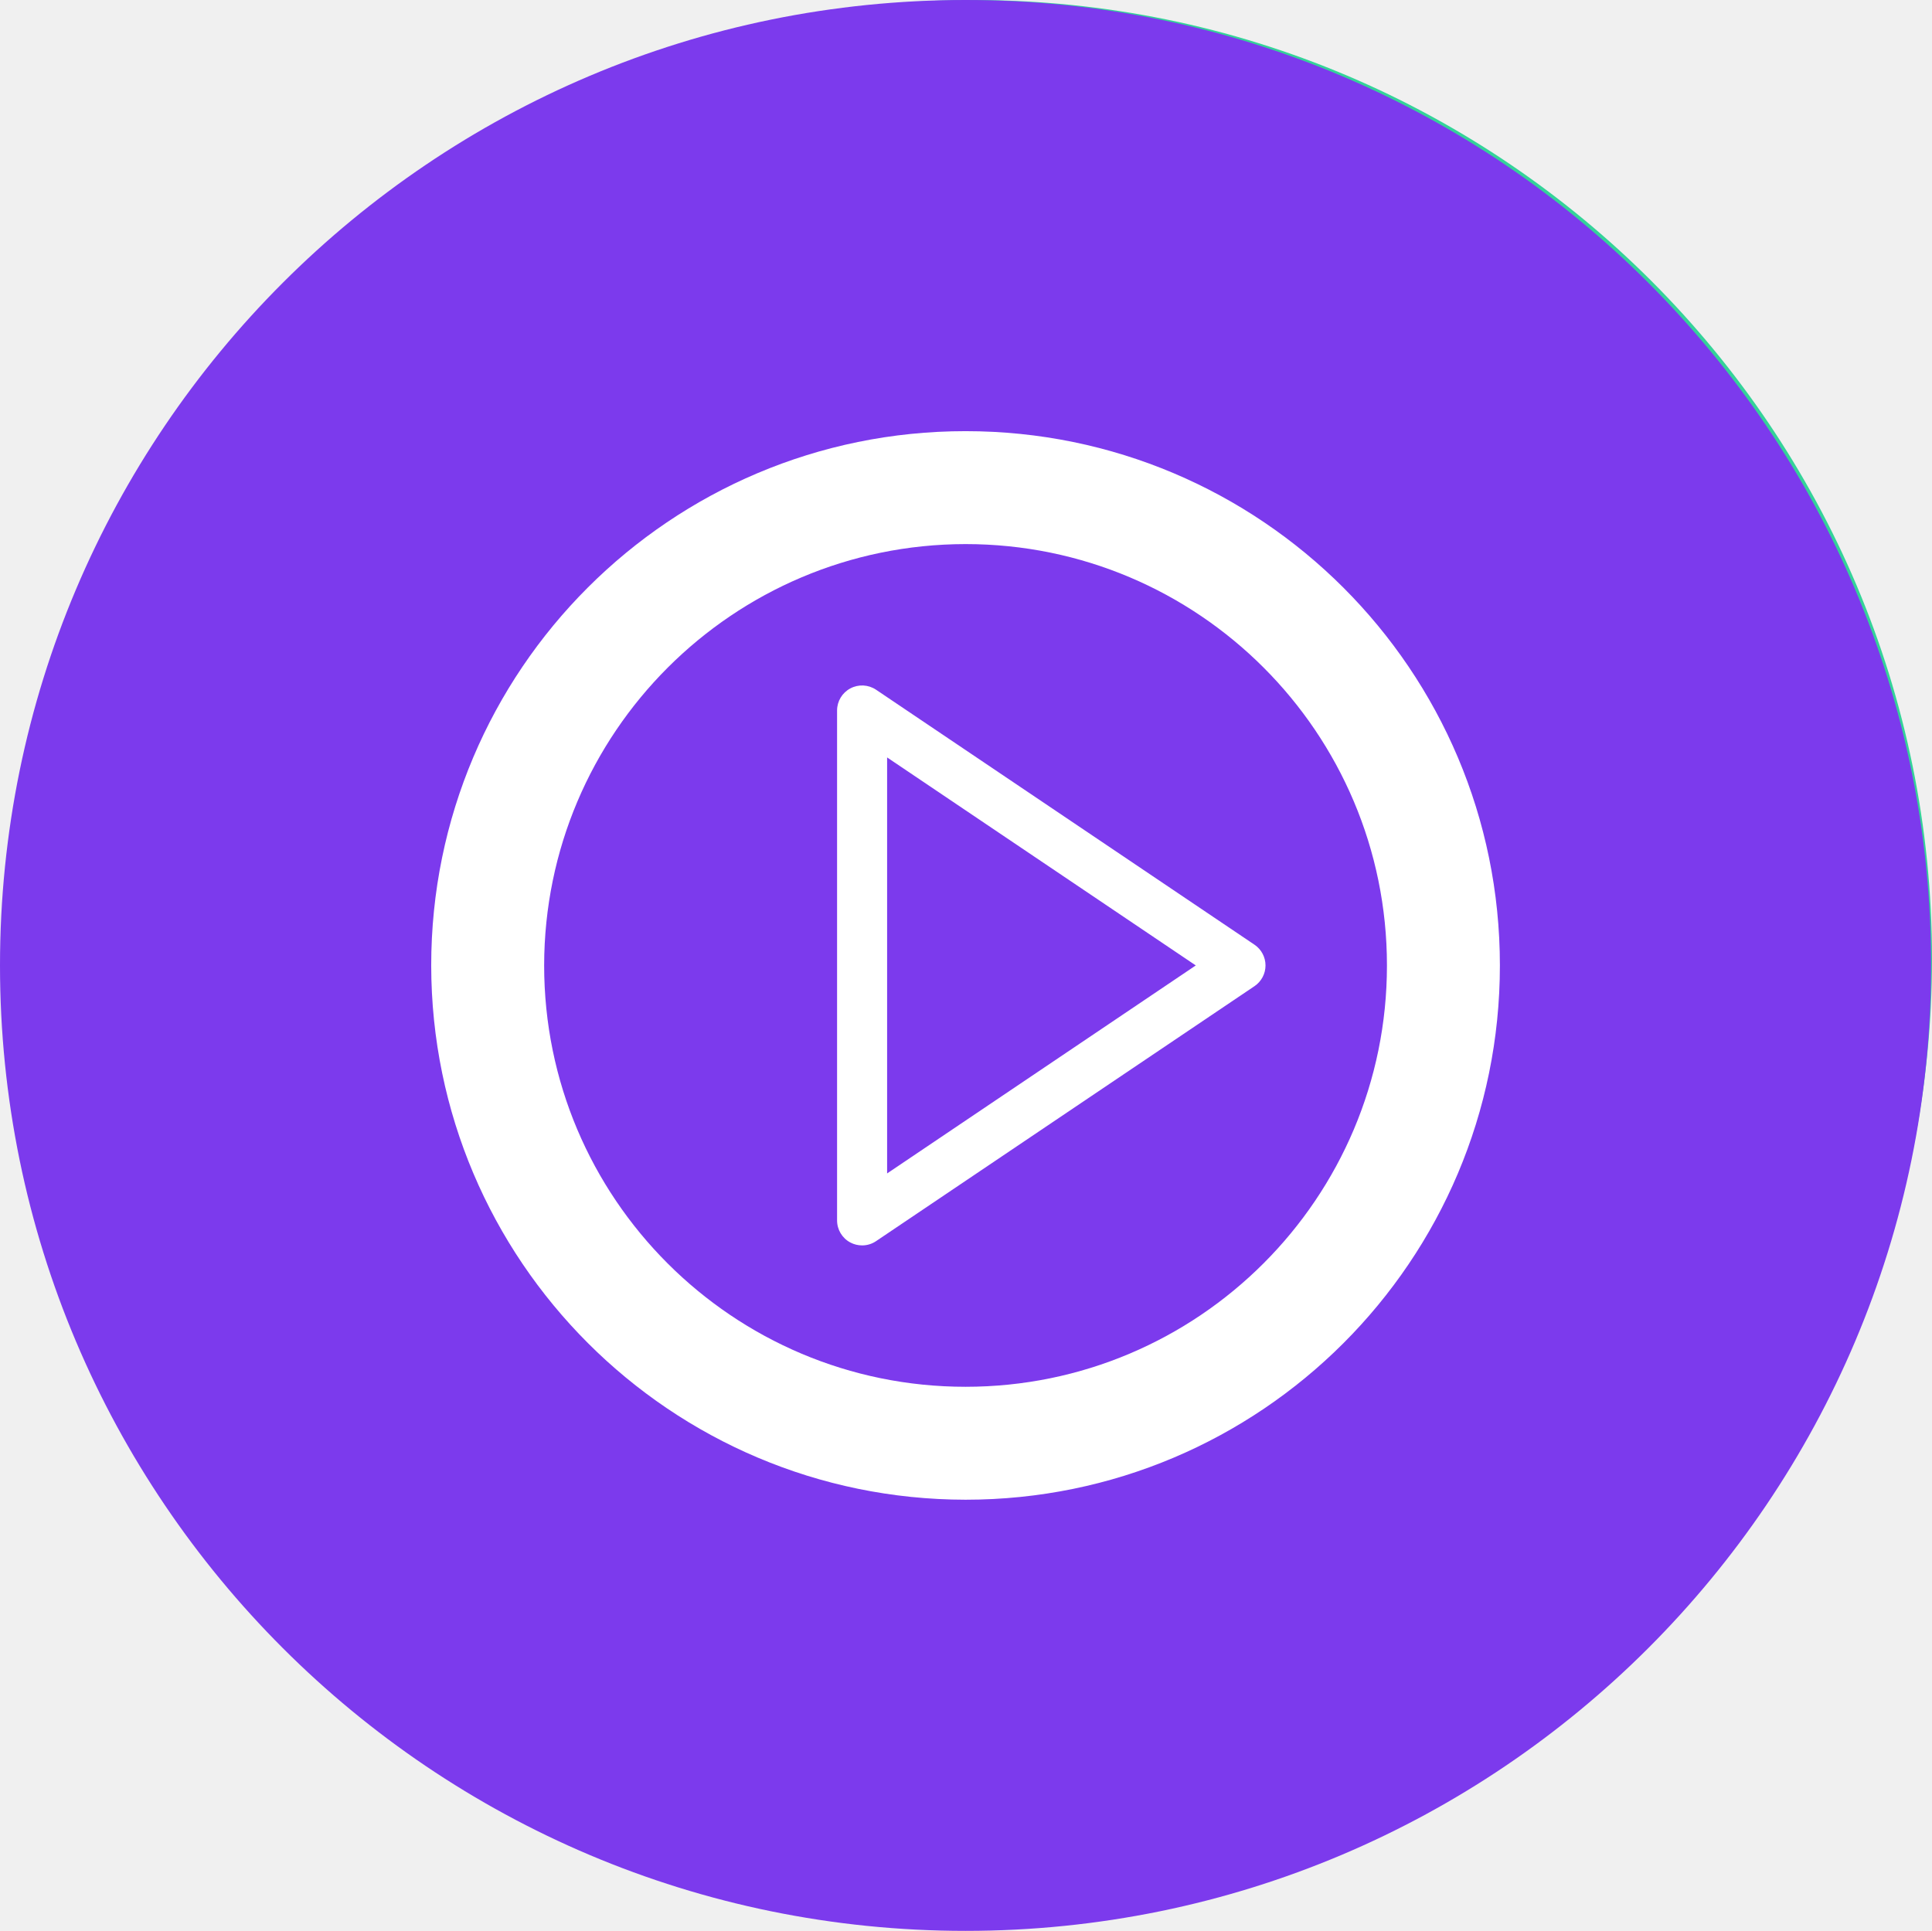
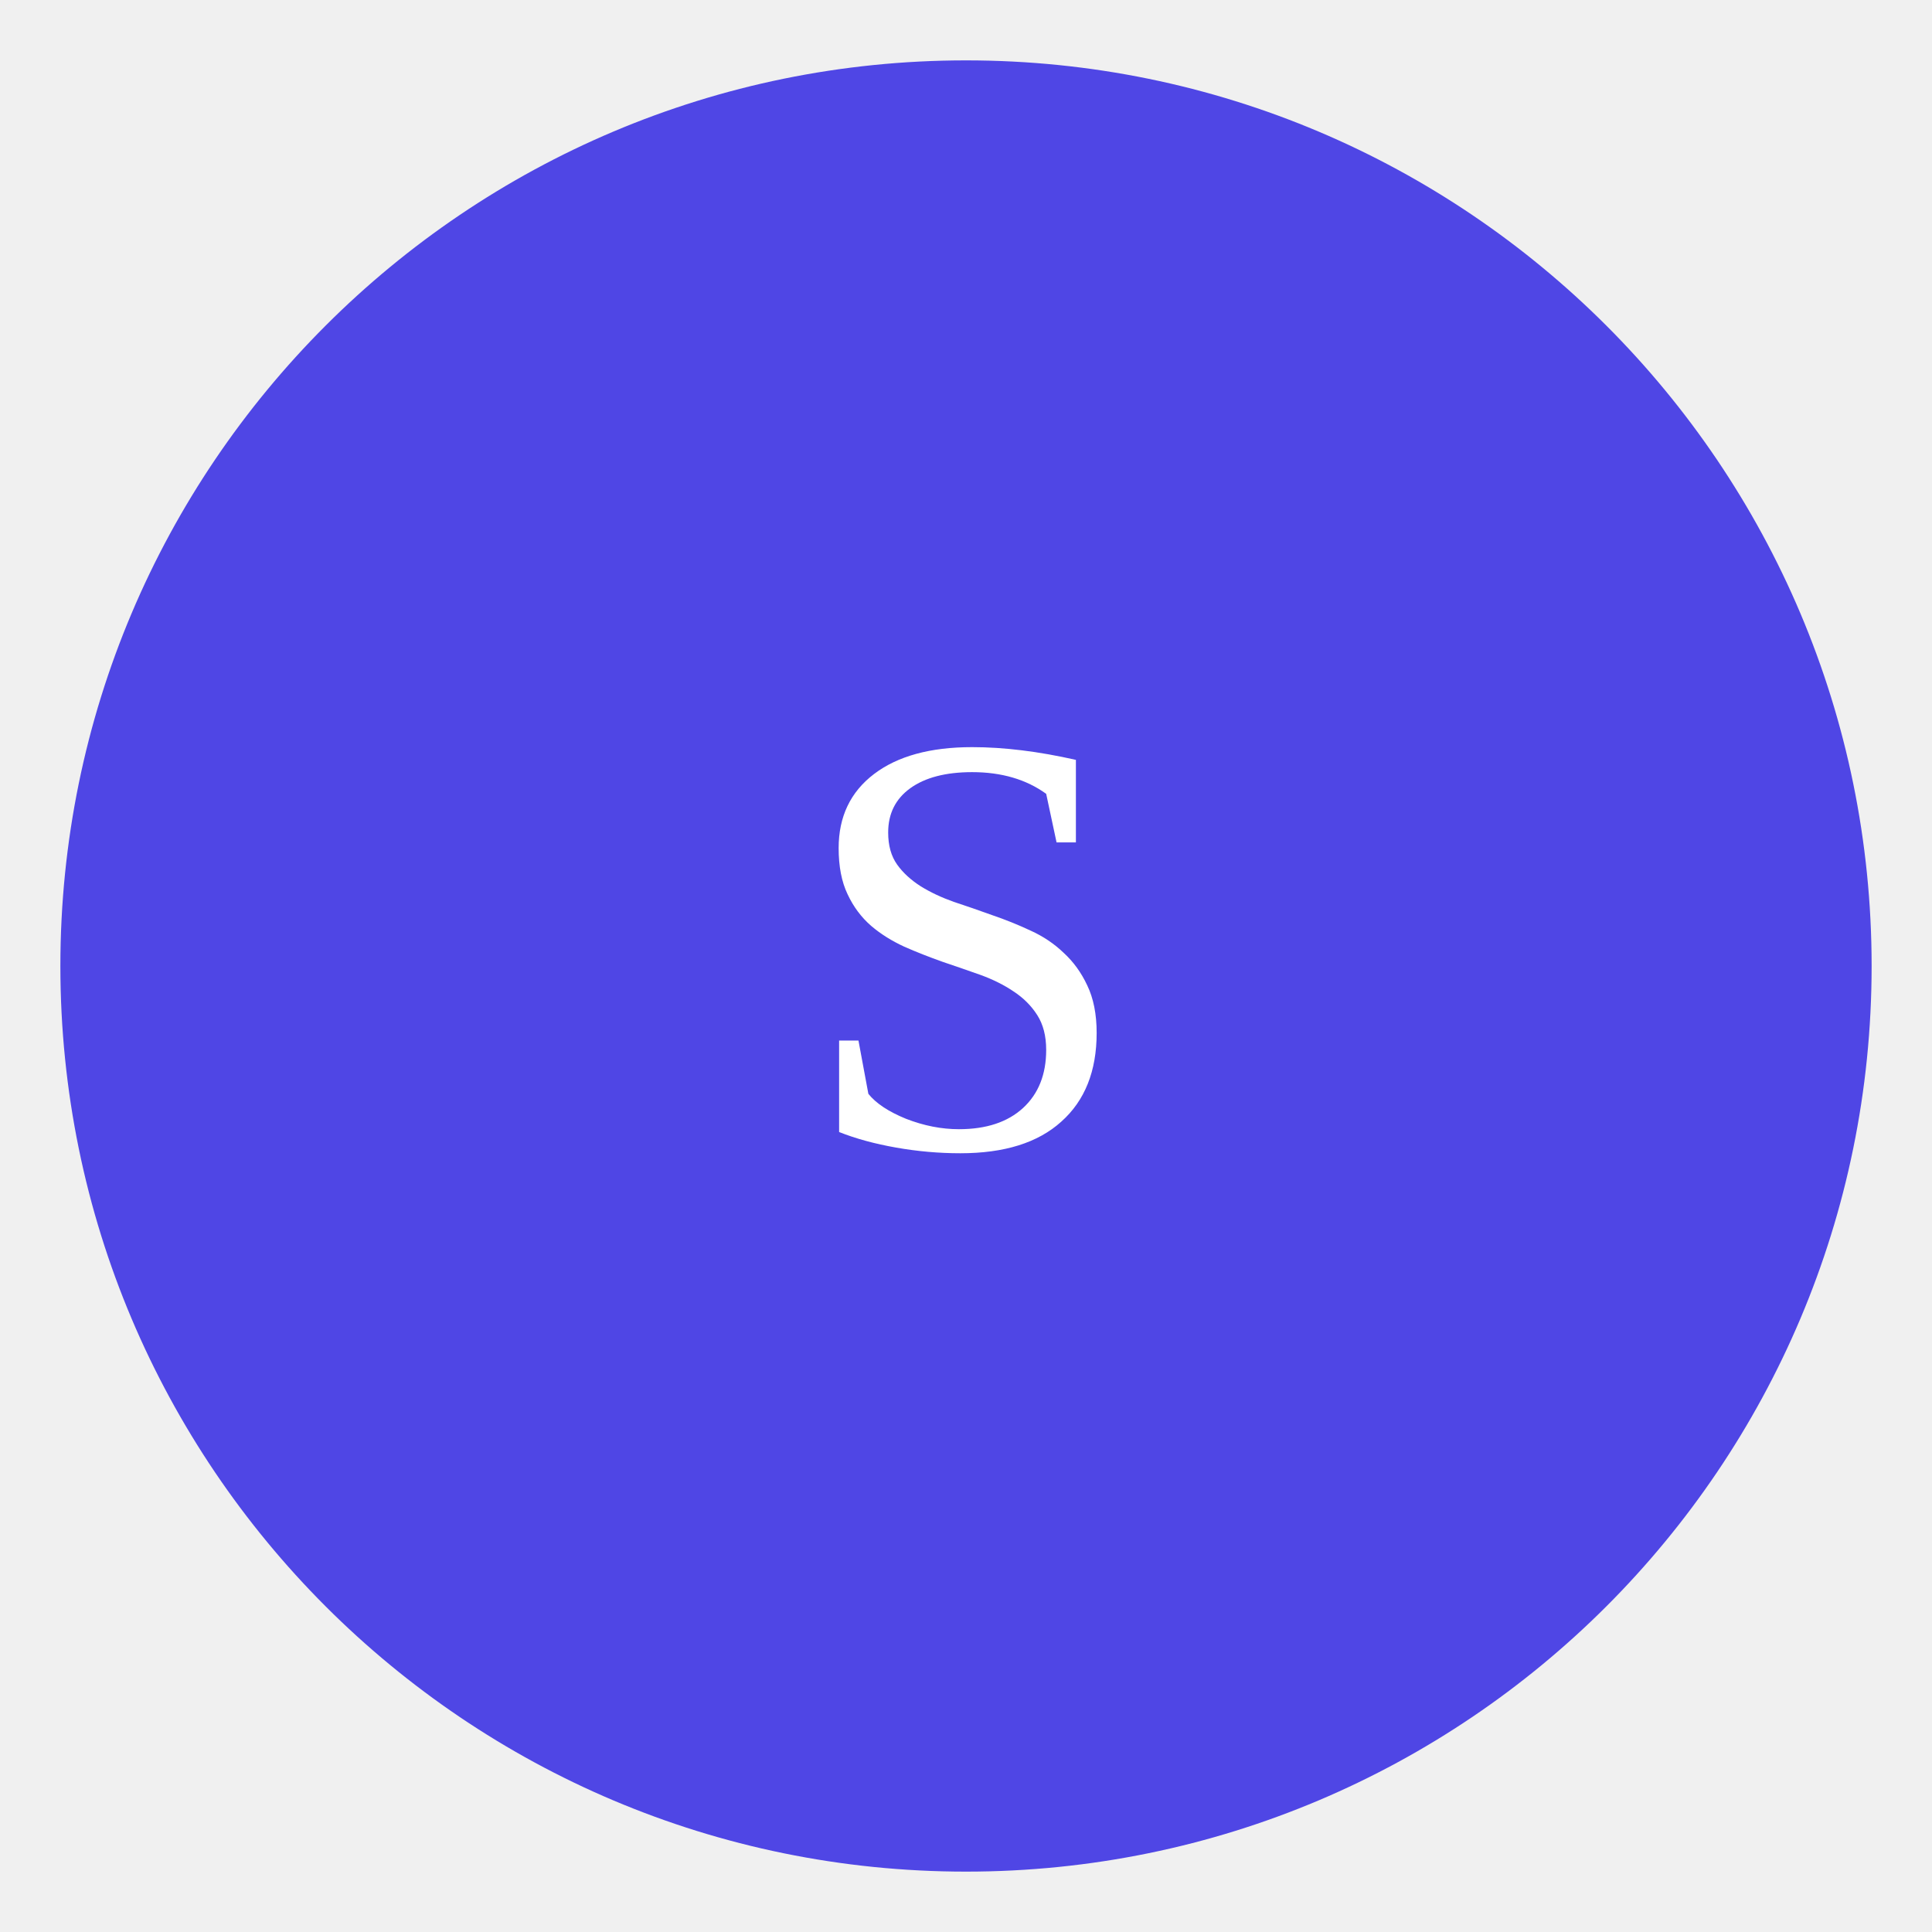
- <svg xmlns="http://www.w3.org/2000/svg" id="Capa_1" data-name="Capa 1" viewBox="0 0 364.53 364.35">
-   <defs>
-     <style>.cls-1{fill:#ef4444;}.cls-2{fill:#fff;}.cls-3{fill:#3b82f6;}.cls-4{fill:#34d399;}.cls-5{fill:#7c3aed;}</style>
-   </defs>
-   <circle class="cls-1" cx="182.54" cy="181.73" r="179.83" />
-   <path class="cls-2" d="M275.84,169.74H230.26V124.16a4.73,4.73,0,0,0-4.73-4.73H174.47a4.73,4.73,0,0,0-4.73,4.73v45.58H124.16a4.73,4.73,0,0,0-4.73,4.73v51.06a4.73,4.73,0,0,0,4.73,4.73h45.58v45.57a4.74,4.74,0,0,0,4.73,4.74h51.06a4.73,4.73,0,0,0,4.73-4.74V230.26h45.58a4.73,4.73,0,0,0,4.73-4.73V174.47A4.73,4.73,0,0,0,275.84,169.74Z" transform="translate(-17.46 -18.27)" />
-   <circle class="cls-3" cx="182.54" cy="181.95" r="179.83" />
-   <path class="cls-2" d="M149.66,184,102.81,221.8a4,4,0,0,0-1.5,3.13v43.83a4,4,0,0,0,4,4h46.86a4,4,0,0,0,4-4V187.15a4,4,0,0,0-2.29-3.63A4,4,0,0,0,149.66,184Zm-1.5,80.72h-38.8V226.86l38.8-31.3Z" transform="translate(-17.46 -18.27)" />
-   <path class="cls-2" d="M183.31,159.55l-12.09,7.56a4,4,0,0,0-1.9,3.41v98.24a4,4,0,0,0,4,4H220.2a4,4,0,0,0,4-4V199.24a4,4,0,0,0-1.12-2.79l-34.76-36.27A4,4,0,0,0,183.31,159.55Zm32.87,105.19h-38.8v-92l7.42-4.64,31.38,32.74Z" transform="translate(-17.46 -18.27)" />
-   <path class="cls-2" d="M269.23,168.41l-30.71,30.72a2.81,2.81,0,0,0-.83,2V270a2.83,2.83,0,0,0,2.83,2.83h30.71a2.83,2.83,0,0,0,2.82-2.83V170.41a2.82,2.82,0,0,0-4.82-2Zm-.82,98.74H243.34V202.29l25.07-25.07Z" transform="translate(-17.46 -18.27)" />
-   <path class="cls-2" d="M295.64,124.07l-66.45,48.86-38.68-40.49a4.78,4.78,0,0,0-5.73-.74L98.92,191.43c-5,3.45-.24,11.66,4.78,8.17q41.42-28.82,82.84-57.62l38.74,40.56c1.32,1.38,4.09,1.94,5.73.74q34.71-25.51,69.41-51C305.28,128.67,300.56,120.46,295.64,124.07Z" transform="translate(-17.46 -18.27)" />
-   <circle class="cls-4" cx="183.64" cy="180.89" r="180.89" />
-   <path class="cls-2" d="M285.25,269.34a18.59,18.59,0,0,0,18.58-18.51l.34-102.66a18.61,18.61,0,0,0-18.51-18.64L117,129h-.06a18.59,18.59,0,0,0-18.58,18.51L98,250.15a18.56,18.56,0,0,0,18.51,18.64l168.65.55Zm-152-16h-5.71v-.1h-.37a9.39,9.39,0,0,1-9.37-9.43l.29-89.8a9.42,9.42,0,0,1,9.41-9.37h0L275,145.1a9.43,9.43,0,0,1,9.38,9.44l-.3,89.79a9.42,9.42,0,0,1-9.4,9.38h0l-141.43-.47Z" transform="translate(-17.46 -18.27)" />
-   <path class="cls-2" d="M264,160H224.86a2,2,0,0,0-2,2v52a2,2,0,0,0,2,2H264a2,2,0,0,0,1.95-2V162A2,2,0,0,0,264,160Zm-2,52H226.82V163.92H262Z" transform="translate(-17.46 -18.27)" />
-   <path class="cls-2" d="M136.58,215.88h60.61a3.91,3.91,0,0,0,0-7.82H136.58a3.91,3.91,0,0,0,0,7.82Z" transform="translate(-17.46 -18.27)" />
-   <path class="cls-2" d="M225.54,226.63h-89a3.91,3.91,0,0,0,0,7.82h89a3.91,3.91,0,0,0,0-7.82Z" transform="translate(-17.46 -18.27)" />
-   <circle class="cls-5" cx="182.18" cy="182.18" r="182.18" />
-   <path class="cls-2" d="M199.64,301.27A100.82,100.82,0,1,0,98.82,200.45,100.93,100.93,0,0,0,199.64,301.27Zm0-180.33a79.51,79.51,0,1,1-79.51,79.51A79.6,79.6,0,0,1,199.64,120.94Z" transform="translate(-17.46 -18.27)" />
-   <path class="cls-2" d="M177.9,252.73a4.74,4.74,0,0,0,2.22.55,4.65,4.65,0,0,0,2.63-.8l71.41-48.12a4.72,4.72,0,0,0,0-7.82l-71.41-48.12a4.72,4.72,0,0,0-7.35,3.91v96.24A4.71,4.71,0,0,0,177.9,252.73Zm6.94-91.53,58.24,39.25L184.84,239.7Z" transform="translate(-17.46 -18.27)" />
+ <svg xmlns="http://www.w3.org/2000/svg" viewBox="0 0 64 64">
+   <circle cx="32" cy="32" r="30" fill="#4f46e5" />
+   <text x="32" y="38" text-anchor="middle" fill="white" font-size="20">S</text>
</svg>
